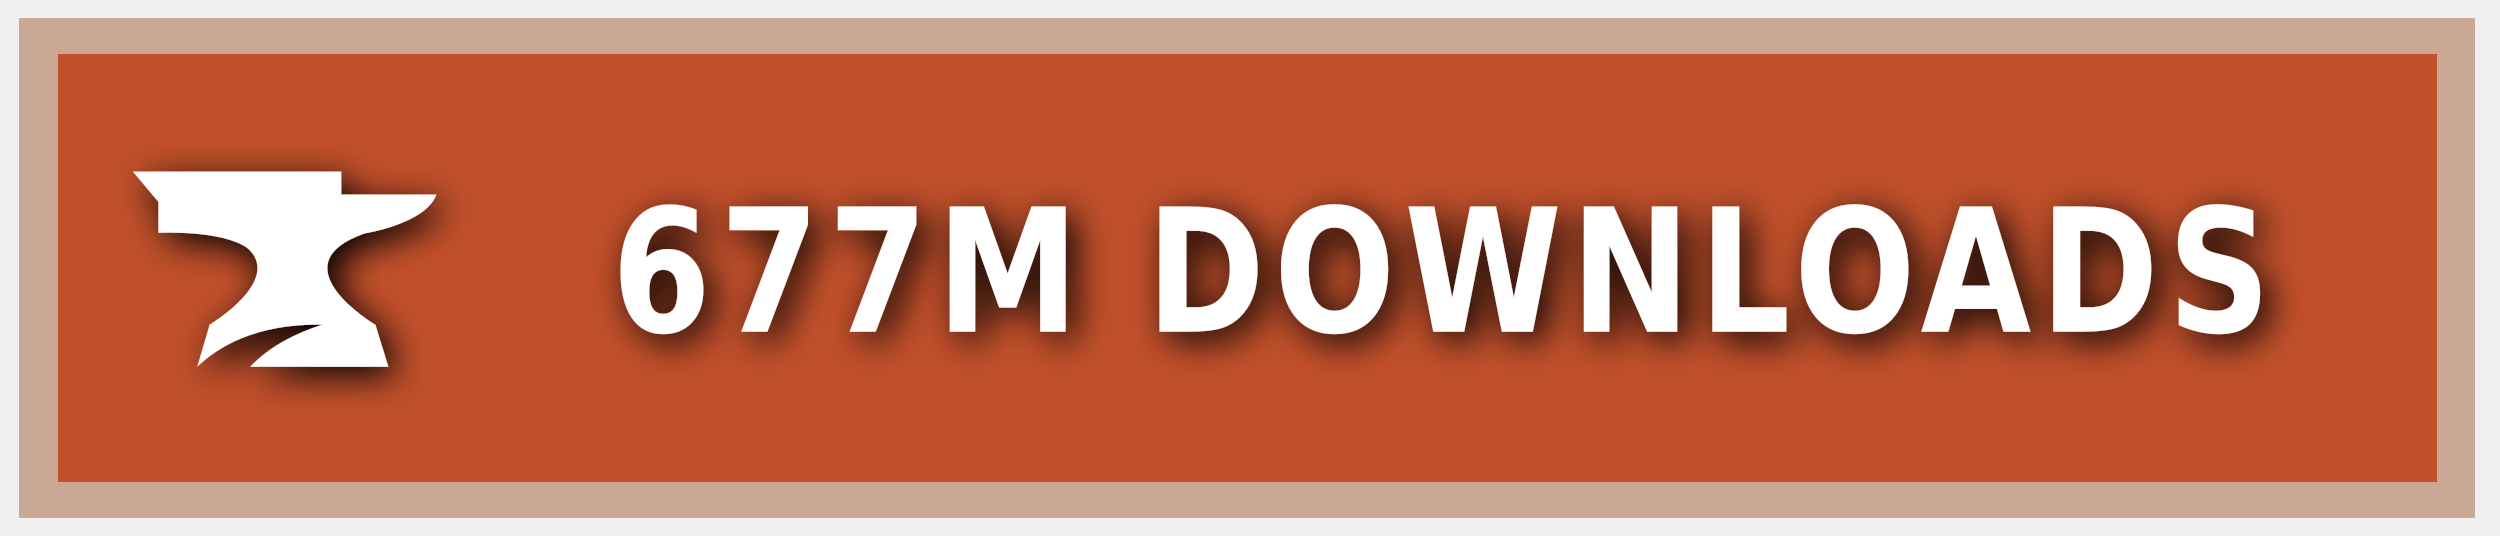
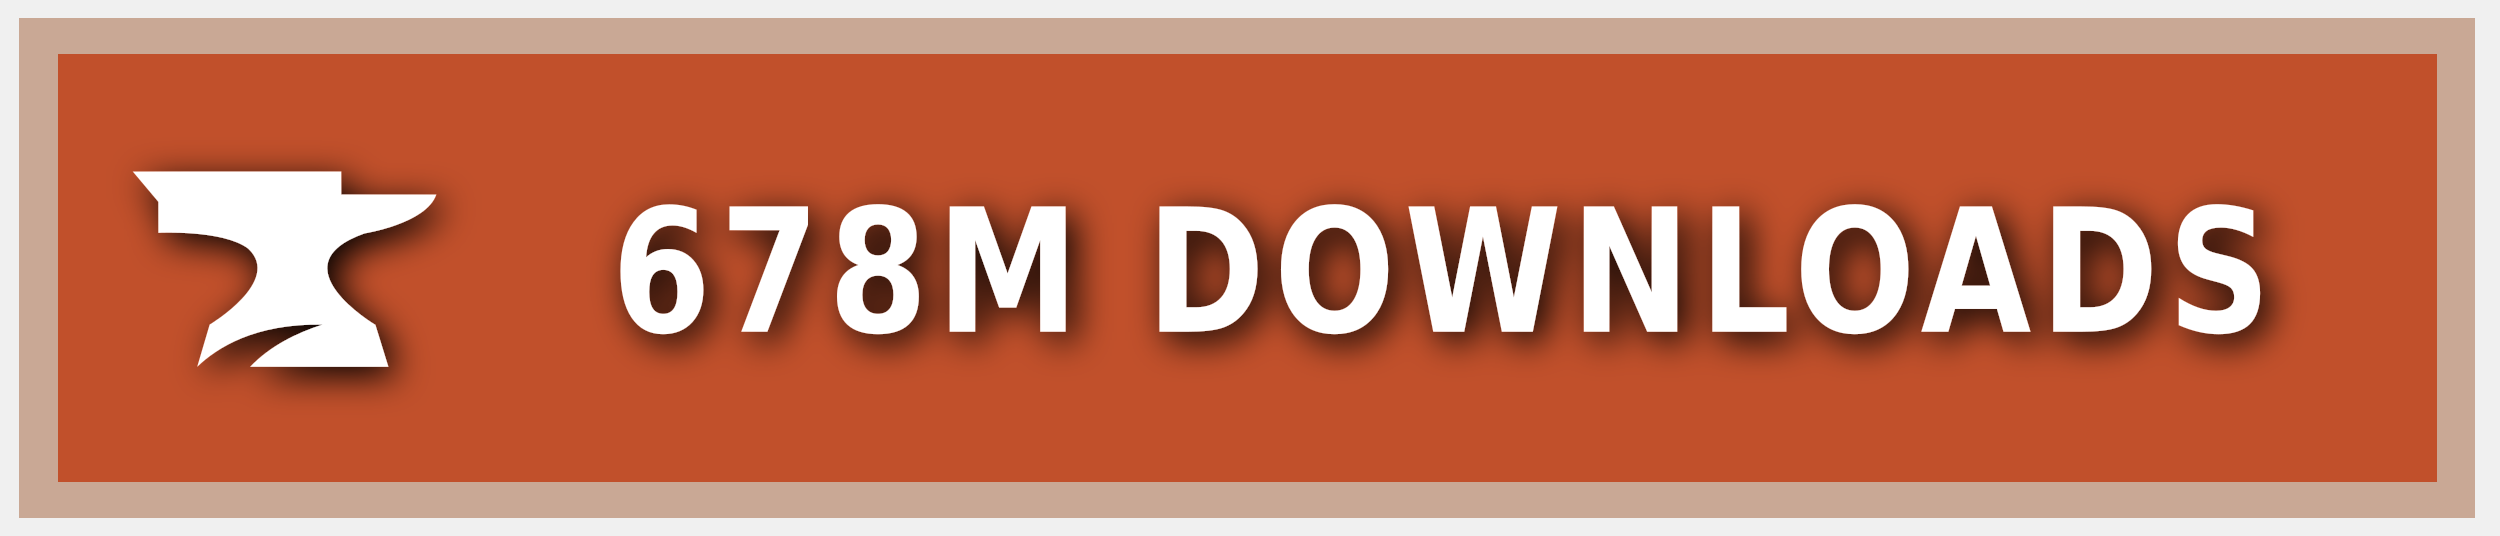
<svg xmlns="http://www.w3.org/2000/svg" xmlns:ns1="https://boxy-svg.com" width="140" height="30" role="img" aria-label="CURSEFORGE">
  <style> g:not(.noshadow) { filter: drop-shadow(0.5px 0.5px 1.0px black); } </style>
  <defs>
    <ns1:guide x="121.656" y="10.118" angle="90" />
    <ns1:guide x="127.198" y="17.628" angle="90" />
    <ns1:guide x="8.199" y="-3.08" angle="0" />
    <ns1:guide x="20.449" y="-4.101" angle="0" />
  </defs>
  <g class="noshadow" shape-rendering="crispEdges" style="" transform="matrix(1.074564, 0, 0, 1, 0, 0)">
    <rect x="1" y="1" width="128" height="28" style="fill: #F16436;" />
    <rect x="1" y="1" width="128" height="28" style="fill: rgba(0, 0, 0, 0.2);" />
    <rect x="2" y="2" width="126" height="26" style="fill: none; stroke-width:2px; stroke: rgba(211, 255, 255, 0.5);" />
  </g>
  <g style="" transform="matrix(1, 0, 0, 1, 1, 1)">
    <path class="st1" d="M 19.416 12.071 C 19.416 12.071 22.882 11.52 23.433 9.895 L 18.11 9.895 L 18.11 8.604 L 6.433 8.604 L 7.868 10.301 L 7.868 12.041 C 7.868 12.041 11.495 11.853 12.903 12.927 C 14.832 14.74 10.741 17.177 10.741 17.177 L 10.044 19.541 C 11.147 18.482 13.236 17.119 17.065 17.177 C 15.615 17.641 14.135 18.366 13.005 19.541 L 20.75 19.541 L 20.024 17.191 C 20.01 17.191 14.396 13.841 19.416 12.071 Z" style="fill: rgb(255, 255, 255);" />
  </g>
  <g fill="#fff" text-anchor="middle" font-family="Verdana,Geneva,DejaVu Sans,sans-serif" text-rendering="geometricPrecision" font-size="100" transform="matrix(1, 0, 0, 1, 13, 0)">
-     <text style="font-size: 80px; font-weight: 700; white-space: pre;" transform="matrix(0.1, 0, 0, 0.120296, 0, -3.678133)" x="677" y="185" letter-spacing="5">677M DOWNLOADS</text>
+     <text style="font-size: 80px; font-weight: 700; white-space: pre;" transform="matrix(0.1, 0, 0, 0.120296, 0, -3.678133)" x="677" y="185" letter-spacing="5">678M DOWNLOADS</text>
  </g>
</svg>
